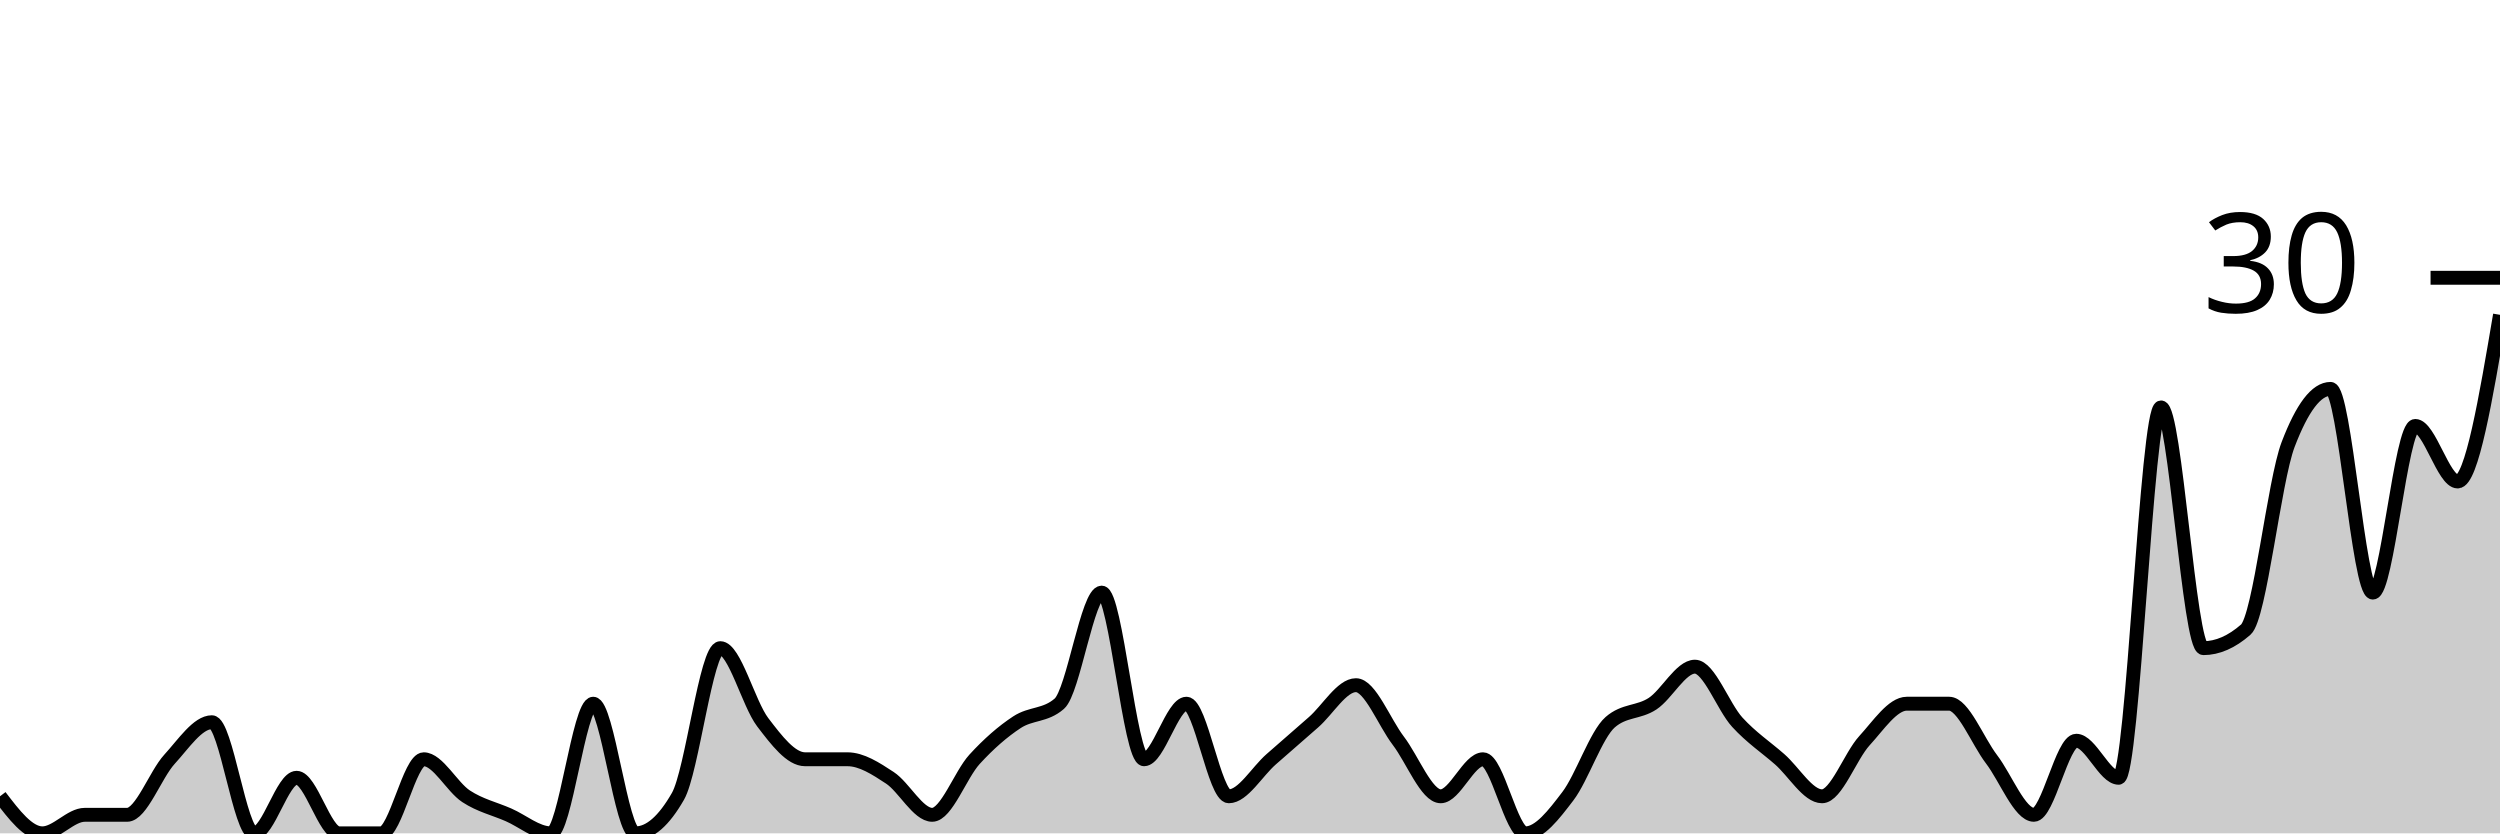
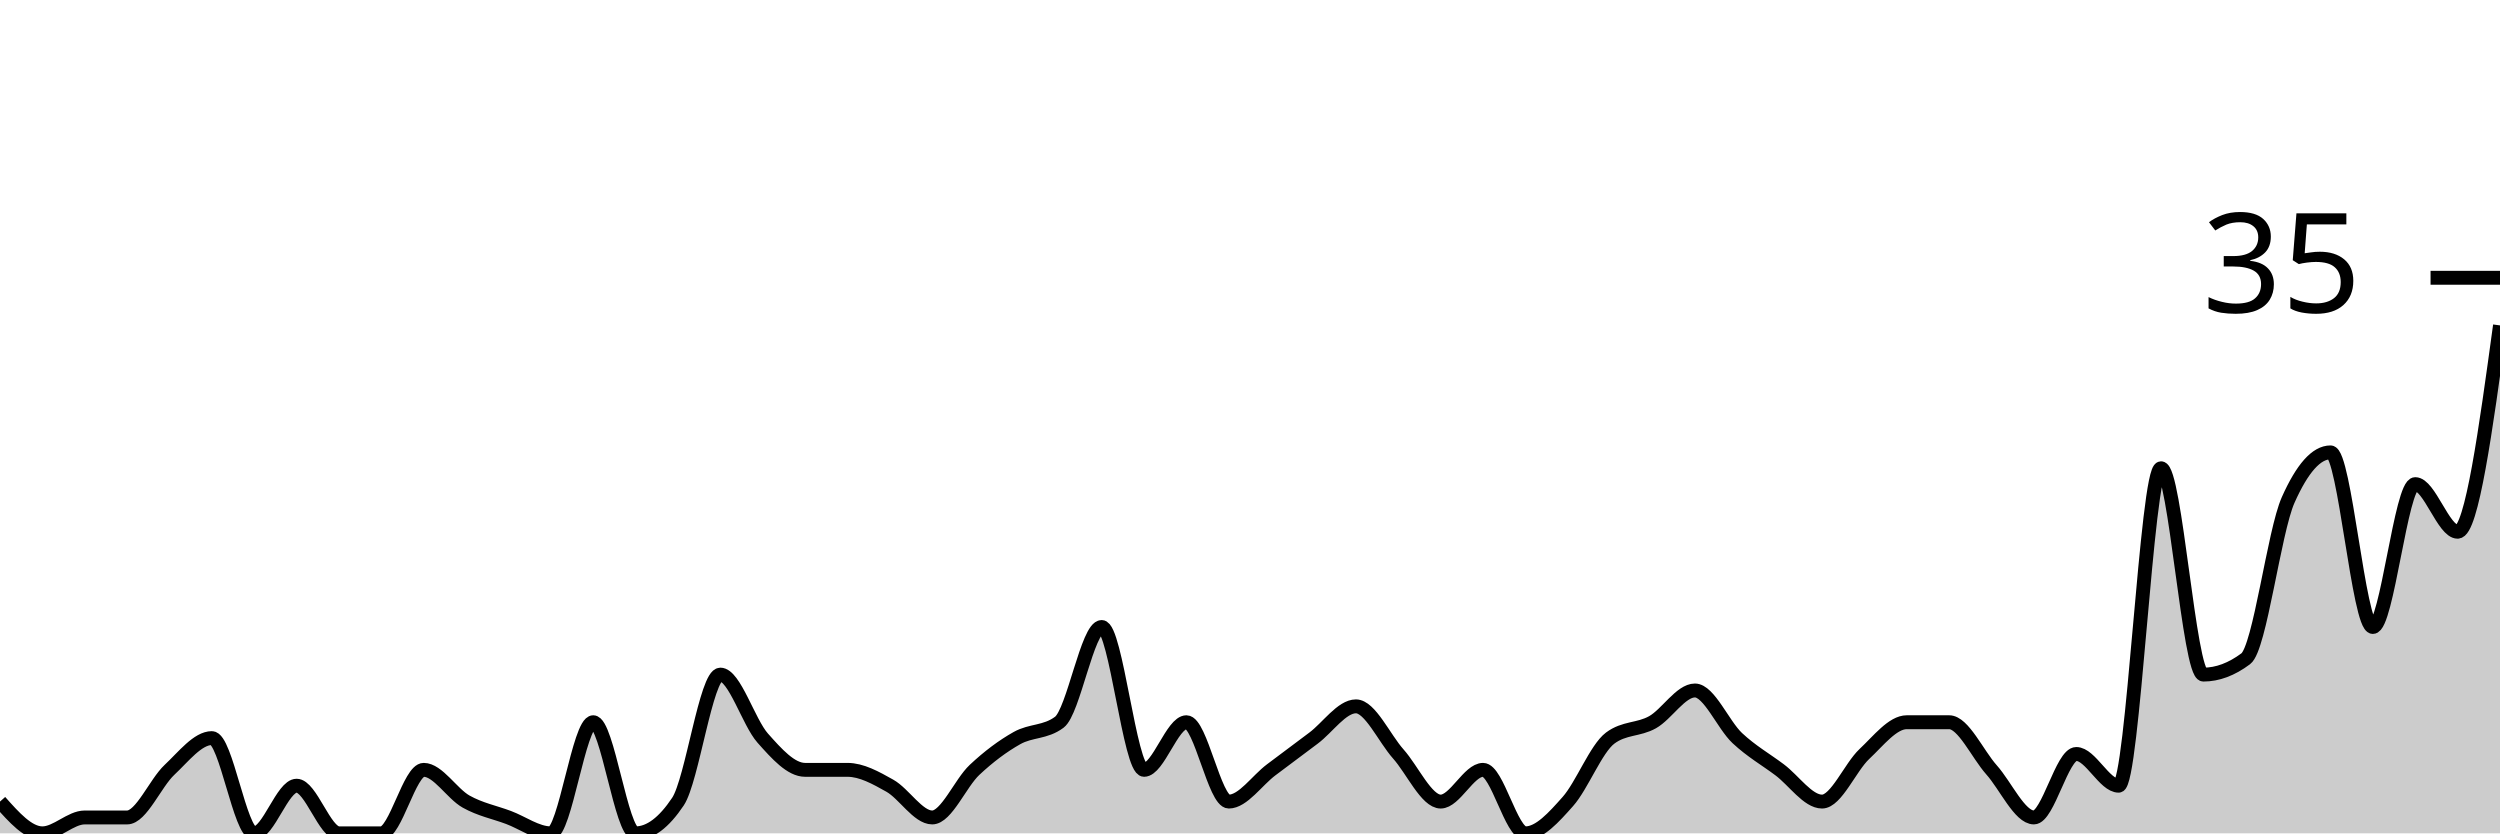
<svg xmlns="http://www.w3.org/2000/svg" viewBox="0 0 180 60">
  <g transform="translate(0,20)">
-     <path class="area" fill="rgba(0, 0, 0, 0.2)" d="M0,37.333C1.017,38.667,2.034,40,3.051,40C4.068,40,5.085,38.667,6.102,38.667C7.119,38.667,8.136,38.667,9.153,38.667C10.169,38.667,11.186,35.778,12.203,34.667C13.22,33.556,14.237,32,15.254,32C16.271,32,17.288,40,18.305,40C19.322,40,20.339,36,21.356,36C22.373,36,23.39,40,24.407,40C25.424,40,26.441,40,27.458,40C28.475,40,29.492,34.667,30.508,34.667C31.525,34.667,32.542,36.667,33.559,37.333C34.576,38,35.593,38.222,36.61,38.667C37.627,39.111,38.644,40,39.661,40C40.678,40,41.695,30.667,42.712,30.667C43.729,30.667,44.746,40,45.763,40C46.78,40,47.797,39.111,48.814,37.333C49.831,35.556,50.847,26.667,51.864,26.667C52.881,26.667,53.898,30.667,54.915,32C55.932,33.333,56.949,34.667,57.966,34.667C58.983,34.667,60,34.667,61.017,34.667C62.034,34.667,63.051,35.333,64.068,36C65.085,36.667,66.102,38.667,67.119,38.667C68.136,38.667,69.153,35.778,70.169,34.667C71.186,33.556,72.203,32.667,73.22,32C74.237,31.333,75.254,31.556,76.271,30.667C77.288,29.778,78.305,22.667,79.322,22.667C80.339,22.667,81.356,34.667,82.373,34.667C83.39,34.667,84.407,30.667,85.424,30.667C86.441,30.667,87.458,37.333,88.475,37.333C89.492,37.333,90.508,35.556,91.525,34.667C92.542,33.778,93.559,32.889,94.576,32C95.593,31.111,96.61,29.333,97.627,29.333C98.644,29.333,99.661,32,100.678,33.333C101.695,34.667,102.712,37.333,103.729,37.333C104.746,37.333,105.763,34.667,106.78,34.667C107.797,34.667,108.814,40,109.831,40C110.847,40,111.864,38.667,112.881,37.333C113.898,36,114.915,32.889,115.932,32C116.949,31.111,117.966,31.333,118.983,30.667C120,30,121.017,28,122.034,28C123.051,28,124.068,30.889,125.085,32C126.102,33.111,127.119,33.778,128.136,34.667C129.153,35.556,130.169,37.333,131.186,37.333C132.203,37.333,133.22,34.444,134.237,33.333C135.254,32.222,136.271,30.667,137.288,30.667C138.305,30.667,139.322,30.667,140.339,30.667C141.356,30.667,142.373,33.333,143.39,34.667C144.407,36,145.424,38.667,146.441,38.667C147.458,38.667,148.475,33.333,149.492,33.333C150.508,33.333,151.525,36,152.542,36C153.559,36,154.576,9.333,155.593,9.333C156.61,9.333,157.627,26.667,158.644,26.667C159.661,26.667,160.678,26.222,161.695,25.333C162.712,24.444,163.729,14.667,164.746,12C165.763,9.333,166.78,8,167.797,8C168.814,8,169.831,22.667,170.847,22.667C171.864,22.667,172.881,10.667,173.898,10.667C174.915,10.667,175.932,14.667,176.949,14.667C177.966,14.667,178.983,8.667,180,2.667L180,40C178.983,40,177.966,40,176.949,40C175.932,40,174.915,40,173.898,40C172.881,40,171.864,40,170.847,40C169.831,40,168.814,40,167.797,40C166.78,40,165.763,40,164.746,40C163.729,40,162.712,40,161.695,40C160.678,40,159.661,40,158.644,40C157.627,40,156.61,40,155.593,40C154.576,40,153.559,40,152.542,40C151.525,40,150.508,40,149.492,40C148.475,40,147.458,40,146.441,40C145.424,40,144.407,40,143.39,40C142.373,40,141.356,40,140.339,40C139.322,40,138.305,40,137.288,40C136.271,40,135.254,40,134.237,40C133.22,40,132.203,40,131.186,40C130.169,40,129.153,40,128.136,40C127.119,40,126.102,40,125.085,40C124.068,40,123.051,40,122.034,40C121.017,40,120,40,118.983,40C117.966,40,116.949,40,115.932,40C114.915,40,113.898,40,112.881,40C111.864,40,110.847,40,109.831,40C108.814,40,107.797,40,106.78,40C105.763,40,104.746,40,103.729,40C102.712,40,101.695,40,100.678,40C99.661,40,98.644,40,97.627,40C96.61,40,95.593,40,94.576,40C93.559,40,92.542,40,91.525,40C90.508,40,89.492,40,88.475,40C87.458,40,86.441,40,85.424,40C84.407,40,83.39,40,82.373,40C81.356,40,80.339,40,79.322,40C78.305,40,77.288,40,76.271,40C75.254,40,74.237,40,73.22,40C72.203,40,71.186,40,70.169,40C69.153,40,68.136,40,67.119,40C66.102,40,65.085,40,64.068,40C63.051,40,62.034,40,61.017,40C60,40,58.983,40,57.966,40C56.949,40,55.932,40,54.915,40C53.898,40,52.881,40,51.864,40C50.847,40,49.831,40,48.814,40C47.797,40,46.78,40,45.763,40C44.746,40,43.729,40,42.712,40C41.695,40,40.678,40,39.661,40C38.644,40,37.627,40,36.61,40C35.593,40,34.576,40,33.559,40C32.542,40,31.525,40,30.508,40C29.492,40,28.475,40,27.458,40C26.441,40,25.424,40,24.407,40C23.39,40,22.373,40,21.356,40C20.339,40,19.322,40,18.305,40C17.288,40,16.271,40,15.254,40C14.237,40,13.22,40,12.203,40C11.186,40,10.169,40,9.153,40C8.136,40,7.119,40,6.102,40C5.085,40,4.068,40,3.051,40C2.034,40,1.017,40,0,40Z" />
-     <path class="line" stroke="black" fill="none" d="M0,37.333C1.017,38.667,2.034,40,3.051,40C4.068,40,5.085,38.667,6.102,38.667C7.119,38.667,8.136,38.667,9.153,38.667C10.169,38.667,11.186,35.778,12.203,34.667C13.22,33.556,14.237,32,15.254,32C16.271,32,17.288,40,18.305,40C19.322,40,20.339,36,21.356,36C22.373,36,23.39,40,24.407,40C25.424,40,26.441,40,27.458,40C28.475,40,29.492,34.667,30.508,34.667C31.525,34.667,32.542,36.667,33.559,37.333C34.576,38,35.593,38.222,36.61,38.667C37.627,39.111,38.644,40,39.661,40C40.678,40,41.695,30.667,42.712,30.667C43.729,30.667,44.746,40,45.763,40C46.78,40,47.797,39.111,48.814,37.333C49.831,35.556,50.847,26.667,51.864,26.667C52.881,26.667,53.898,30.667,54.915,32C55.932,33.333,56.949,34.667,57.966,34.667C58.983,34.667,60,34.667,61.017,34.667C62.034,34.667,63.051,35.333,64.068,36C65.085,36.667,66.102,38.667,67.119,38.667C68.136,38.667,69.153,35.778,70.169,34.667C71.186,33.556,72.203,32.667,73.22,32C74.237,31.333,75.254,31.556,76.271,30.667C77.288,29.778,78.305,22.667,79.322,22.667C80.339,22.667,81.356,34.667,82.373,34.667C83.39,34.667,84.407,30.667,85.424,30.667C86.441,30.667,87.458,37.333,88.475,37.333C89.492,37.333,90.508,35.556,91.525,34.667C92.542,33.778,93.559,32.889,94.576,32C95.593,31.111,96.61,29.333,97.627,29.333C98.644,29.333,99.661,32,100.678,33.333C101.695,34.667,102.712,37.333,103.729,37.333C104.746,37.333,105.763,34.667,106.78,34.667C107.797,34.667,108.814,40,109.831,40C110.847,40,111.864,38.667,112.881,37.333C113.898,36,114.915,32.889,115.932,32C116.949,31.111,117.966,31.333,118.983,30.667C120,30,121.017,28,122.034,28C123.051,28,124.068,30.889,125.085,32C126.102,33.111,127.119,33.778,128.136,34.667C129.153,35.556,130.169,37.333,131.186,37.333C132.203,37.333,133.22,34.444,134.237,33.333C135.254,32.222,136.271,30.667,137.288,30.667C138.305,30.667,139.322,30.667,140.339,30.667C141.356,30.667,142.373,33.333,143.39,34.667C144.407,36,145.424,38.667,146.441,38.667C147.458,38.667,148.475,33.333,149.492,33.333C150.508,33.333,151.525,36,152.542,36C153.559,36,154.576,9.333,155.593,9.333C156.61,9.333,157.627,26.667,158.644,26.667C159.661,26.667,160.678,26.222,161.695,25.333C162.712,24.444,163.729,14.667,164.746,12C165.763,9.333,166.78,8,167.797,8C168.814,8,169.831,22.667,170.847,22.667C171.864,22.667,172.881,10.667,173.898,10.667C174.915,10.667,175.932,14.667,176.949,14.667C177.966,14.667,178.983,8.667,180,2.667" />
+     <path class="area" fill="rgba(0, 0, 0, 0.2)" d="M0,37.714C1.017,38.857,2.034,40,3.051,40C4.068,40,5.085,38.857,6.102,38.857C7.119,38.857,8.136,38.857,9.153,38.857C10.169,38.857,11.186,36.381,12.203,35.429C13.22,34.476,14.237,33.143,15.254,33.143C16.271,33.143,17.288,40,18.305,40C19.322,40,20.339,36.571,21.356,36.571C22.373,36.571,23.39,40,24.407,40C25.424,40,26.441,40,27.458,40C28.475,40,29.492,35.429,30.508,35.429C31.525,35.429,32.542,37.143,33.559,37.714C34.576,38.286,35.593,38.476,36.61,38.857C37.627,39.238,38.644,40,39.661,40C40.678,40,41.695,32,42.712,32C43.729,32,44.746,40,45.763,40C46.78,40,47.797,39.238,48.814,37.714C49.831,36.19,50.847,28.571,51.864,28.571C52.881,28.571,53.898,32,54.915,33.143C55.932,34.286,56.949,35.429,57.966,35.429C58.983,35.429,60,35.429,61.017,35.429C62.034,35.429,63.051,36,64.068,36.571C65.085,37.143,66.102,38.857,67.119,38.857C68.136,38.857,69.153,36.381,70.169,35.429C71.186,34.476,72.203,33.714,73.22,33.143C74.237,32.571,75.254,32.762,76.271,32C77.288,31.238,78.305,25.143,79.322,25.143C80.339,25.143,81.356,35.429,82.373,35.429C83.39,35.429,84.407,32,85.424,32C86.441,32,87.458,37.714,88.475,37.714C89.492,37.714,90.508,36.19,91.525,35.429C92.542,34.667,93.559,33.905,94.576,33.143C95.593,32.381,96.61,30.857,97.627,30.857C98.644,30.857,99.661,33.143,100.678,34.286C101.695,35.429,102.712,37.714,103.729,37.714C104.746,37.714,105.763,35.429,106.78,35.429C107.797,35.429,108.814,40,109.831,40C110.847,40,111.864,38.857,112.881,37.714C113.898,36.571,114.915,33.905,115.932,33.143C116.949,32.381,117.966,32.571,118.983,32C120,31.429,121.017,29.714,122.034,29.714C123.051,29.714,124.068,32.19,125.085,33.143C126.102,34.095,127.119,34.667,128.136,35.429C129.153,36.19,130.169,37.714,131.186,37.714C132.203,37.714,133.22,35.238,134.237,34.286C135.254,33.333,136.271,32,137.288,32C138.305,32,139.322,32,140.339,32C141.356,32,142.373,34.286,143.39,35.429C144.407,36.571,145.424,38.857,146.441,38.857C147.458,38.857,148.475,34.286,149.492,34.286C150.508,34.286,151.525,36.571,152.542,36.571C153.559,36.571,154.576,13.714,155.593,13.714C156.61,13.714,157.627,28.571,158.644,28.571C159.661,28.571,160.678,28.19,161.695,27.429C162.712,26.667,163.729,18.286,164.746,16C165.763,13.714,166.78,12.571,167.797,12.571C168.814,12.571,169.831,25.143,170.847,25.143C171.864,25.143,172.881,14.857,173.898,14.857C174.915,14.857,175.932,18.286,176.949,18.286C177.966,18.286,178.983,10.857,180,3.429L180,40C178.983,40,177.966,40,176.949,40C175.932,40,174.915,40,173.898,40C172.881,40,171.864,40,170.847,40C169.831,40,168.814,40,167.797,40C166.78,40,165.763,40,164.746,40C163.729,40,162.712,40,161.695,40C160.678,40,159.661,40,158.644,40C157.627,40,156.61,40,155.593,40C154.576,40,153.559,40,152.542,40C151.525,40,150.508,40,149.492,40C148.475,40,147.458,40,146.441,40C145.424,40,144.407,40,143.39,40C142.373,40,141.356,40,140.339,40C139.322,40,138.305,40,137.288,40C136.271,40,135.254,40,134.237,40C133.22,40,132.203,40,131.186,40C130.169,40,129.153,40,128.136,40C127.119,40,126.102,40,125.085,40C124.068,40,123.051,40,122.034,40C121.017,40,120,40,118.983,40C117.966,40,116.949,40,115.932,40C114.915,40,113.898,40,112.881,40C111.864,40,110.847,40,109.831,40C108.814,40,107.797,40,106.78,40C105.763,40,104.746,40,103.729,40C102.712,40,101.695,40,100.678,40C99.661,40,98.644,40,97.627,40C96.61,40,95.593,40,94.576,40C93.559,40,92.542,40,91.525,40C90.508,40,89.492,40,88.475,40C87.458,40,86.441,40,85.424,40C84.407,40,83.39,40,82.373,40C81.356,40,80.339,40,79.322,40C78.305,40,77.288,40,76.271,40C75.254,40,74.237,40,73.22,40C72.203,40,71.186,40,70.169,40C69.153,40,68.136,40,67.119,40C66.102,40,65.085,40,64.068,40C63.051,40,62.034,40,61.017,40C60,40,58.983,40,57.966,40C56.949,40,55.932,40,54.915,40C53.898,40,52.881,40,51.864,40C50.847,40,49.831,40,48.814,40C47.797,40,46.78,40,45.763,40C44.746,40,43.729,40,42.712,40C41.695,40,40.678,40,39.661,40C38.644,40,37.627,40,36.61,40C35.593,40,34.576,40,33.559,40C32.542,40,31.525,40,30.508,40C29.492,40,28.475,40,27.458,40C26.441,40,25.424,40,24.407,40C23.39,40,22.373,40,21.356,40C20.339,40,19.322,40,18.305,40C17.288,40,16.271,40,15.254,40C14.237,40,13.22,40,12.203,40C11.186,40,10.169,40,9.153,40C8.136,40,7.119,40,6.102,40C5.085,40,4.068,40,3.051,40C2.034,40,1.017,40,0,40Z" />
+     <path class="line" stroke="black" fill="none" d="M0,37.714C1.017,38.857,2.034,40,3.051,40C4.068,40,5.085,38.857,6.102,38.857C7.119,38.857,8.136,38.857,9.153,38.857C10.169,38.857,11.186,36.381,12.203,35.429C13.22,34.476,14.237,33.143,15.254,33.143C16.271,33.143,17.288,40,18.305,40C19.322,40,20.339,36.571,21.356,36.571C22.373,36.571,23.39,40,24.407,40C25.424,40,26.441,40,27.458,40C28.475,40,29.492,35.429,30.508,35.429C31.525,35.429,32.542,37.143,33.559,37.714C34.576,38.286,35.593,38.476,36.61,38.857C37.627,39.238,38.644,40,39.661,40C40.678,40,41.695,32,42.712,32C43.729,32,44.746,40,45.763,40C46.78,40,47.797,39.238,48.814,37.714C49.831,36.19,50.847,28.571,51.864,28.571C52.881,28.571,53.898,32,54.915,33.143C55.932,34.286,56.949,35.429,57.966,35.429C58.983,35.429,60,35.429,61.017,35.429C62.034,35.429,63.051,36,64.068,36.571C65.085,37.143,66.102,38.857,67.119,38.857C68.136,38.857,69.153,36.381,70.169,35.429C71.186,34.476,72.203,33.714,73.22,33.143C74.237,32.571,75.254,32.762,76.271,32C77.288,31.238,78.305,25.143,79.322,25.143C80.339,25.143,81.356,35.429,82.373,35.429C83.39,35.429,84.407,32,85.424,32C86.441,32,87.458,37.714,88.475,37.714C89.492,37.714,90.508,36.19,91.525,35.429C92.542,34.667,93.559,33.905,94.576,33.143C95.593,32.381,96.61,30.857,97.627,30.857C98.644,30.857,99.661,33.143,100.678,34.286C101.695,35.429,102.712,37.714,103.729,37.714C104.746,37.714,105.763,35.429,106.78,35.429C107.797,35.429,108.814,40,109.831,40C110.847,40,111.864,38.857,112.881,37.714C113.898,36.571,114.915,33.905,115.932,33.143C116.949,32.381,117.966,32.571,118.983,32C120,31.429,121.017,29.714,122.034,29.714C123.051,29.714,124.068,32.19,125.085,33.143C126.102,34.095,127.119,34.667,128.136,35.429C129.153,36.19,130.169,37.714,131.186,37.714C132.203,37.714,133.22,35.238,134.237,34.286C135.254,33.333,136.271,32,137.288,32C138.305,32,139.322,32,140.339,32C141.356,32,142.373,34.286,143.39,35.429C144.407,36.571,145.424,38.857,146.441,38.857C147.458,38.857,148.475,34.286,149.492,34.286C150.508,34.286,151.525,36.571,152.542,36.571C153.559,36.571,154.576,13.714,155.593,13.714C156.61,13.714,157.627,28.571,158.644,28.571C159.661,28.571,160.678,28.19,161.695,27.429C162.712,26.667,163.729,18.286,164.746,16C165.763,13.714,166.78,12.571,167.797,12.571C168.814,12.571,169.831,25.143,170.847,25.143C171.864,25.143,172.881,14.857,173.898,14.857C174.915,14.857,175.932,18.286,176.949,18.286C177.966,18.286,178.983,10.857,180,3.429" />
    <path class="axis-ceiling" stroke-width="1" stroke="black" fill="none" d="M175,0L180,0" />
-     <text class="axis-ceiling-label" font-family="sans-serif" text-anchor="end" font-size="10px" x="170" y="2.5">30</text>
+     <text class="axis-ceiling-label" font-family="sans-serif" text-anchor="end" font-size="10px" x="170" y="2.5">35</text>
  </g>
</svg>
